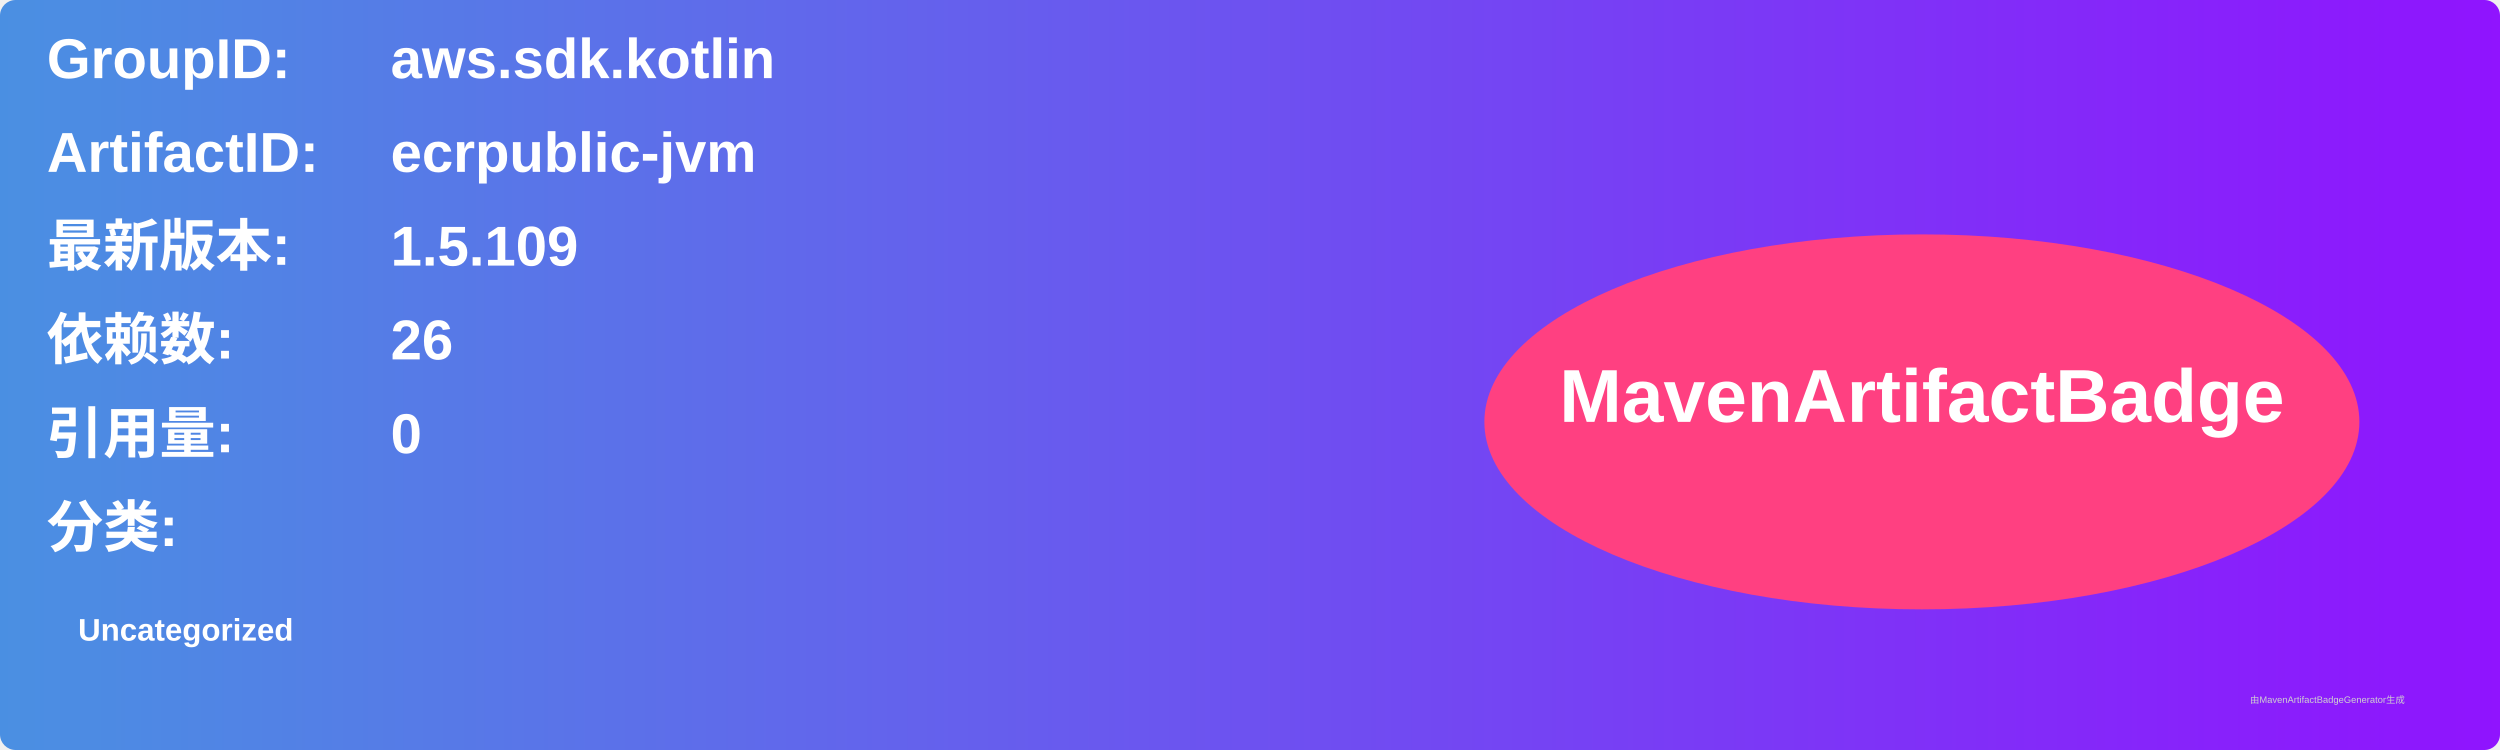
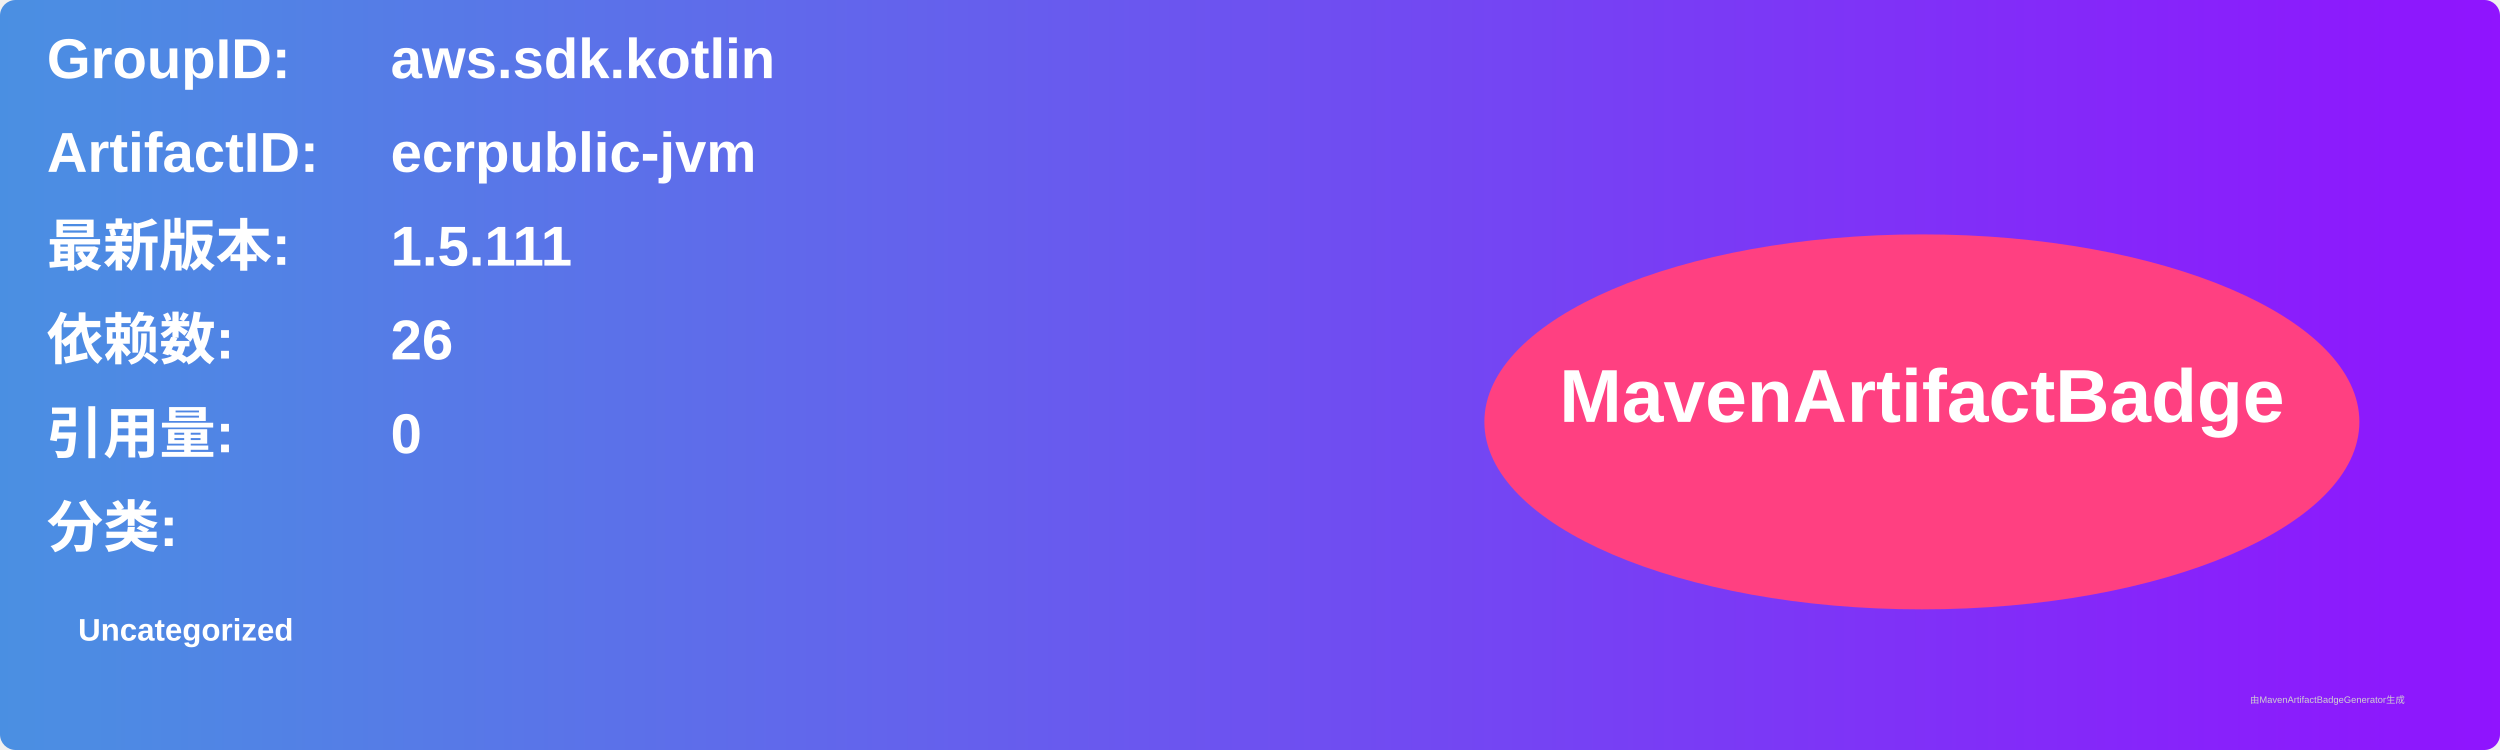
<svg xmlns="http://www.w3.org/2000/svg" width="800" height="240" viewBox="0 0 800 240">
  <linearGradient id="grad" x1="0%" y1="0%" x2="100%" y2="0%">
    <stop offset="0%" stop-color="#4a90e2" />
    <stop offset="100%" stop-color="#9013fe" />
  </linearGradient>
  <rect width="100%" height="100%" rx="5" ry="5" fill="url(#grad)" />
  <g transform="translate(15, 15)">
    <text x="0" y="10" font-family="Arial" font-size="18" fill="white" font-weight="bold" width="260">GroupID:</text>
    <text x="110" y="10" font-family="Arial" font-size="18" fill="white" font-weight="bold" width="460">aws.sdk.kotlin</text>
    <text x="0" y="40" font-family="Arial" font-size="18" fill="white" font-weight="bold" width="260">ArtifactID:</text>
    <text x="110" y="40" font-family="Arial" font-size="18" fill="white" font-weight="bold" width="460">ecrpublic-jvm</text>
    <text x="0" y="70" font-family="Arial" font-size="18" fill="white" font-weight="bold">最新版本:</text>
    <text x="110" y="70" font-family="Arial" font-size="18" fill="white" font-weight="bold">
-       <tspan font-weight="bold">1.5.109</tspan>
+       <tspan font-weight="bold">1.5.111</tspan>
    </text>
    <text x="0" y="100" font-family="Arial" font-size="18" fill="white" font-weight="bold">依赖数: </text>
    <text x="110" y="100" font-family="Arial" font-size="18" fill="white">
      <tspan font-weight="bold">26</tspan>
    </text>
    <text x="0" y="130" font-family="Arial" font-size="18" fill="white" font-weight="bold">引用量: </text>
    <text x="110" y="130" font-family="Arial" font-size="18" fill="white">
      <tspan font-weight="bold">0</tspan>
    </text>
    <text x="0" y="160" font-family="Arial" font-size="18" fill="white" font-weight="bold">分类:</text>
    <text x="10" y="190" font-family="Arial" font-size="10" fill="white">
      <tspan font-weight="bold">Uncategorized</tspan>
    </text>
    <ellipse cx="600" cy="120" rx="140" ry="60" fill="#ff4081" />
    <text x="600" y="120" text-anchor="middle" font-family="Arial" font-size="24" fill="white" font-weight="bold">MavenArtifactBadge</text>
  </g>
  <text x="720" y="225" font-family="Arial" font-size="3" fill="#d0d0d0">由MavenArtifactBadgeGenerator生成</text>
</svg>
